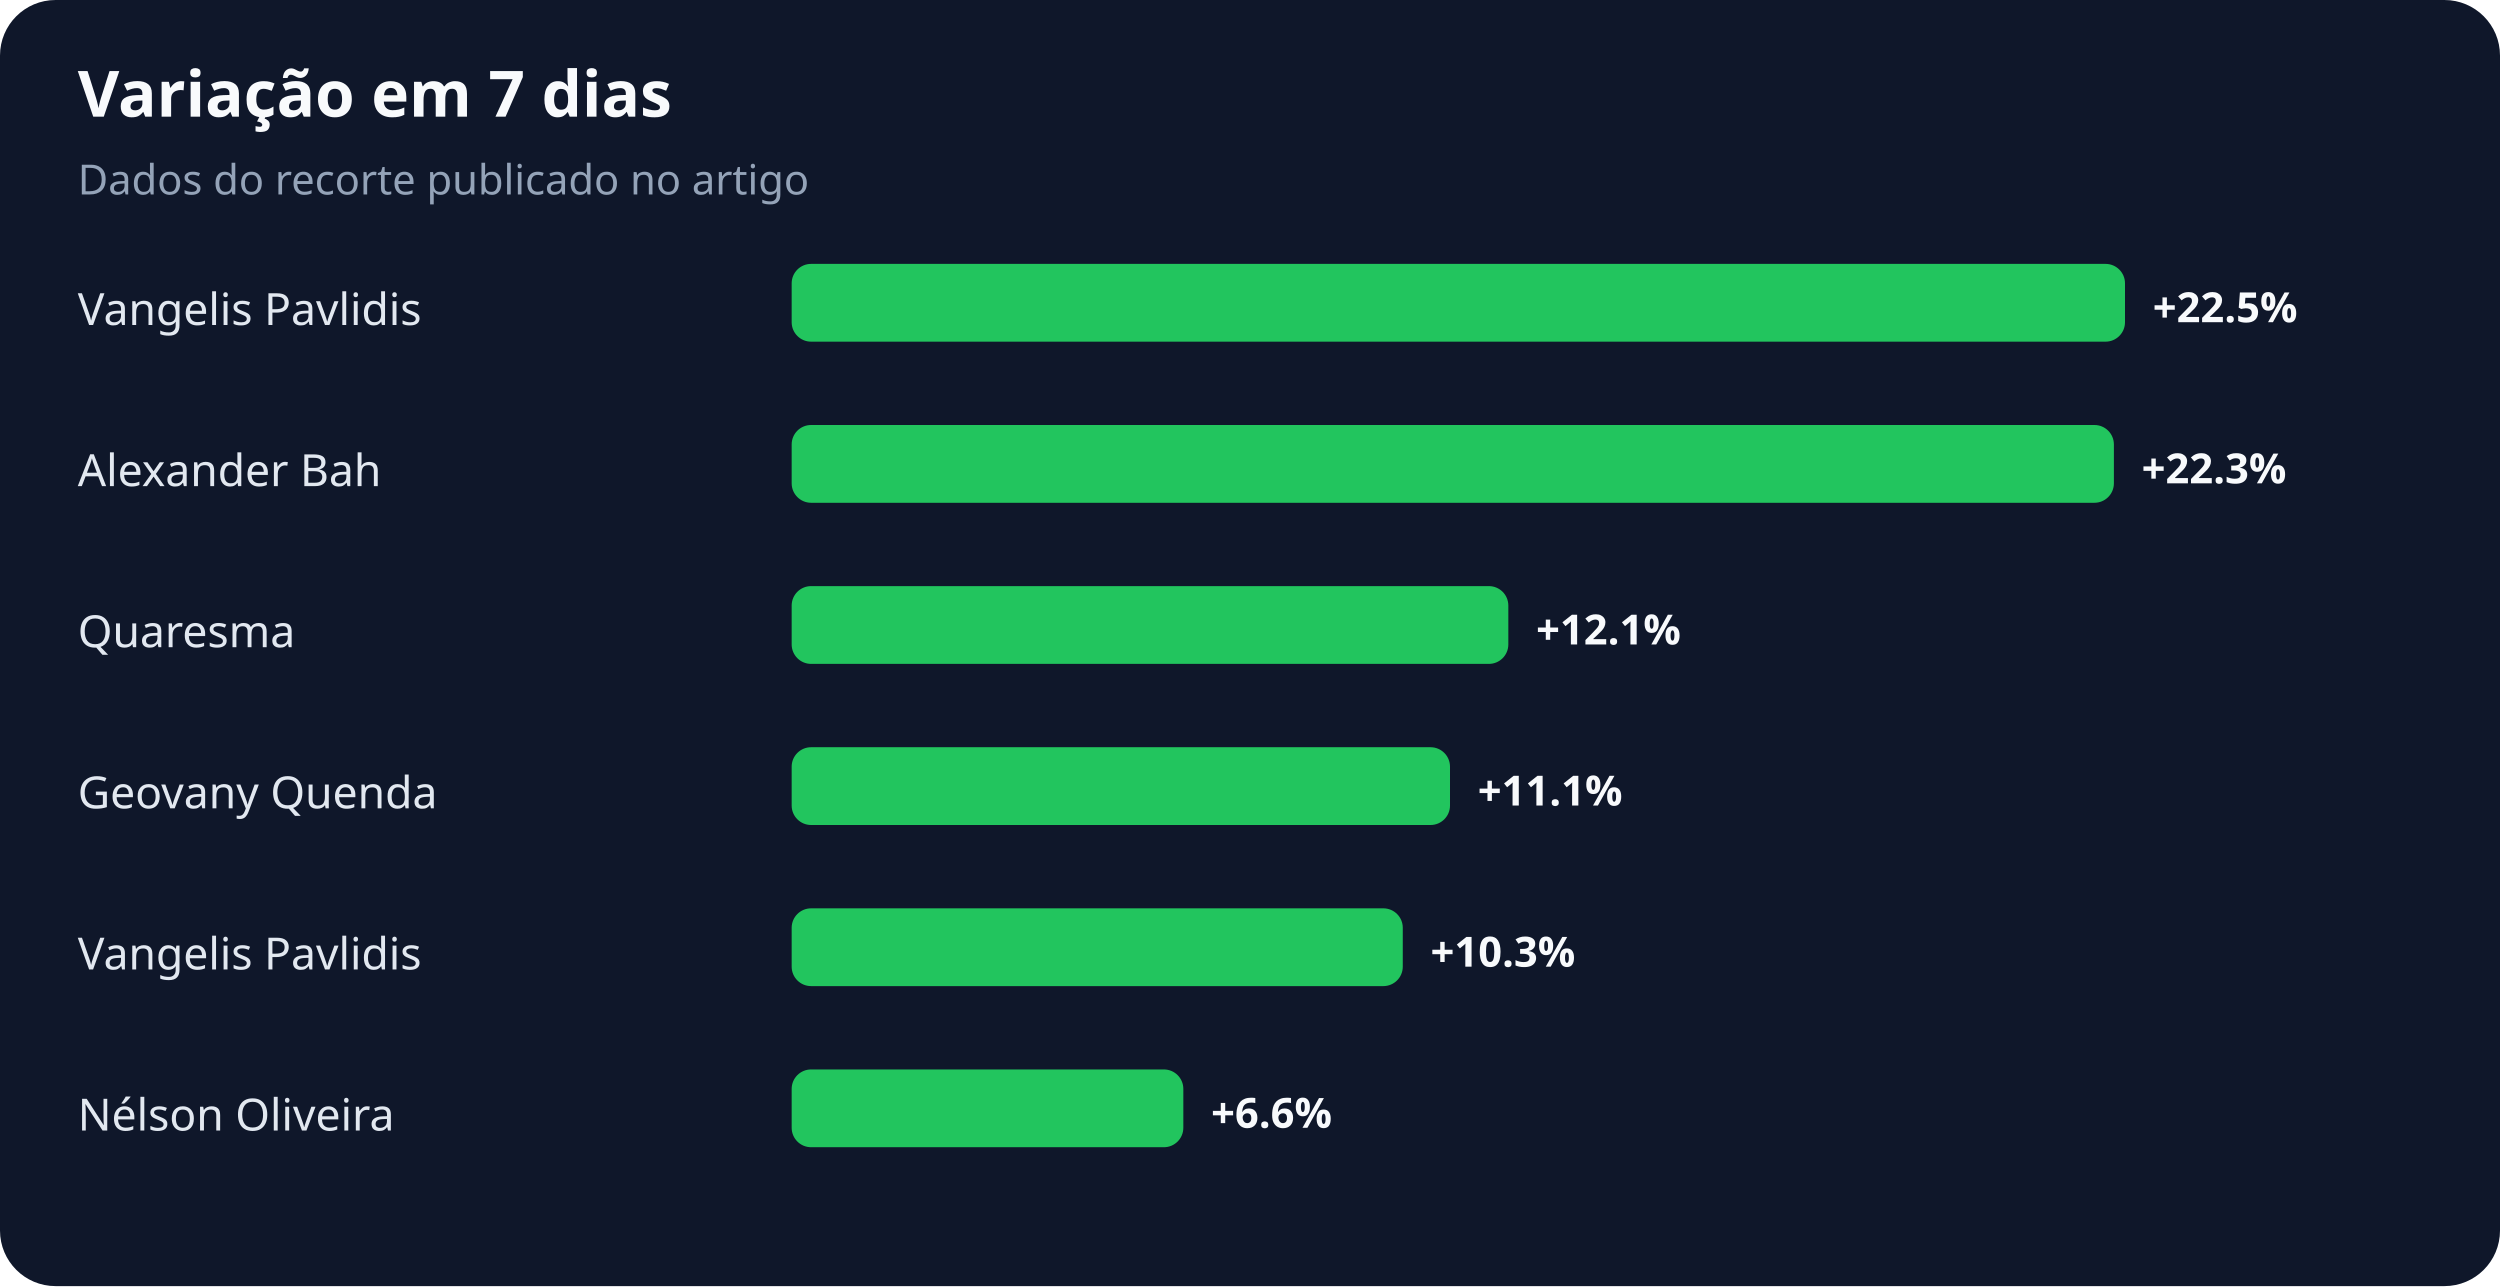
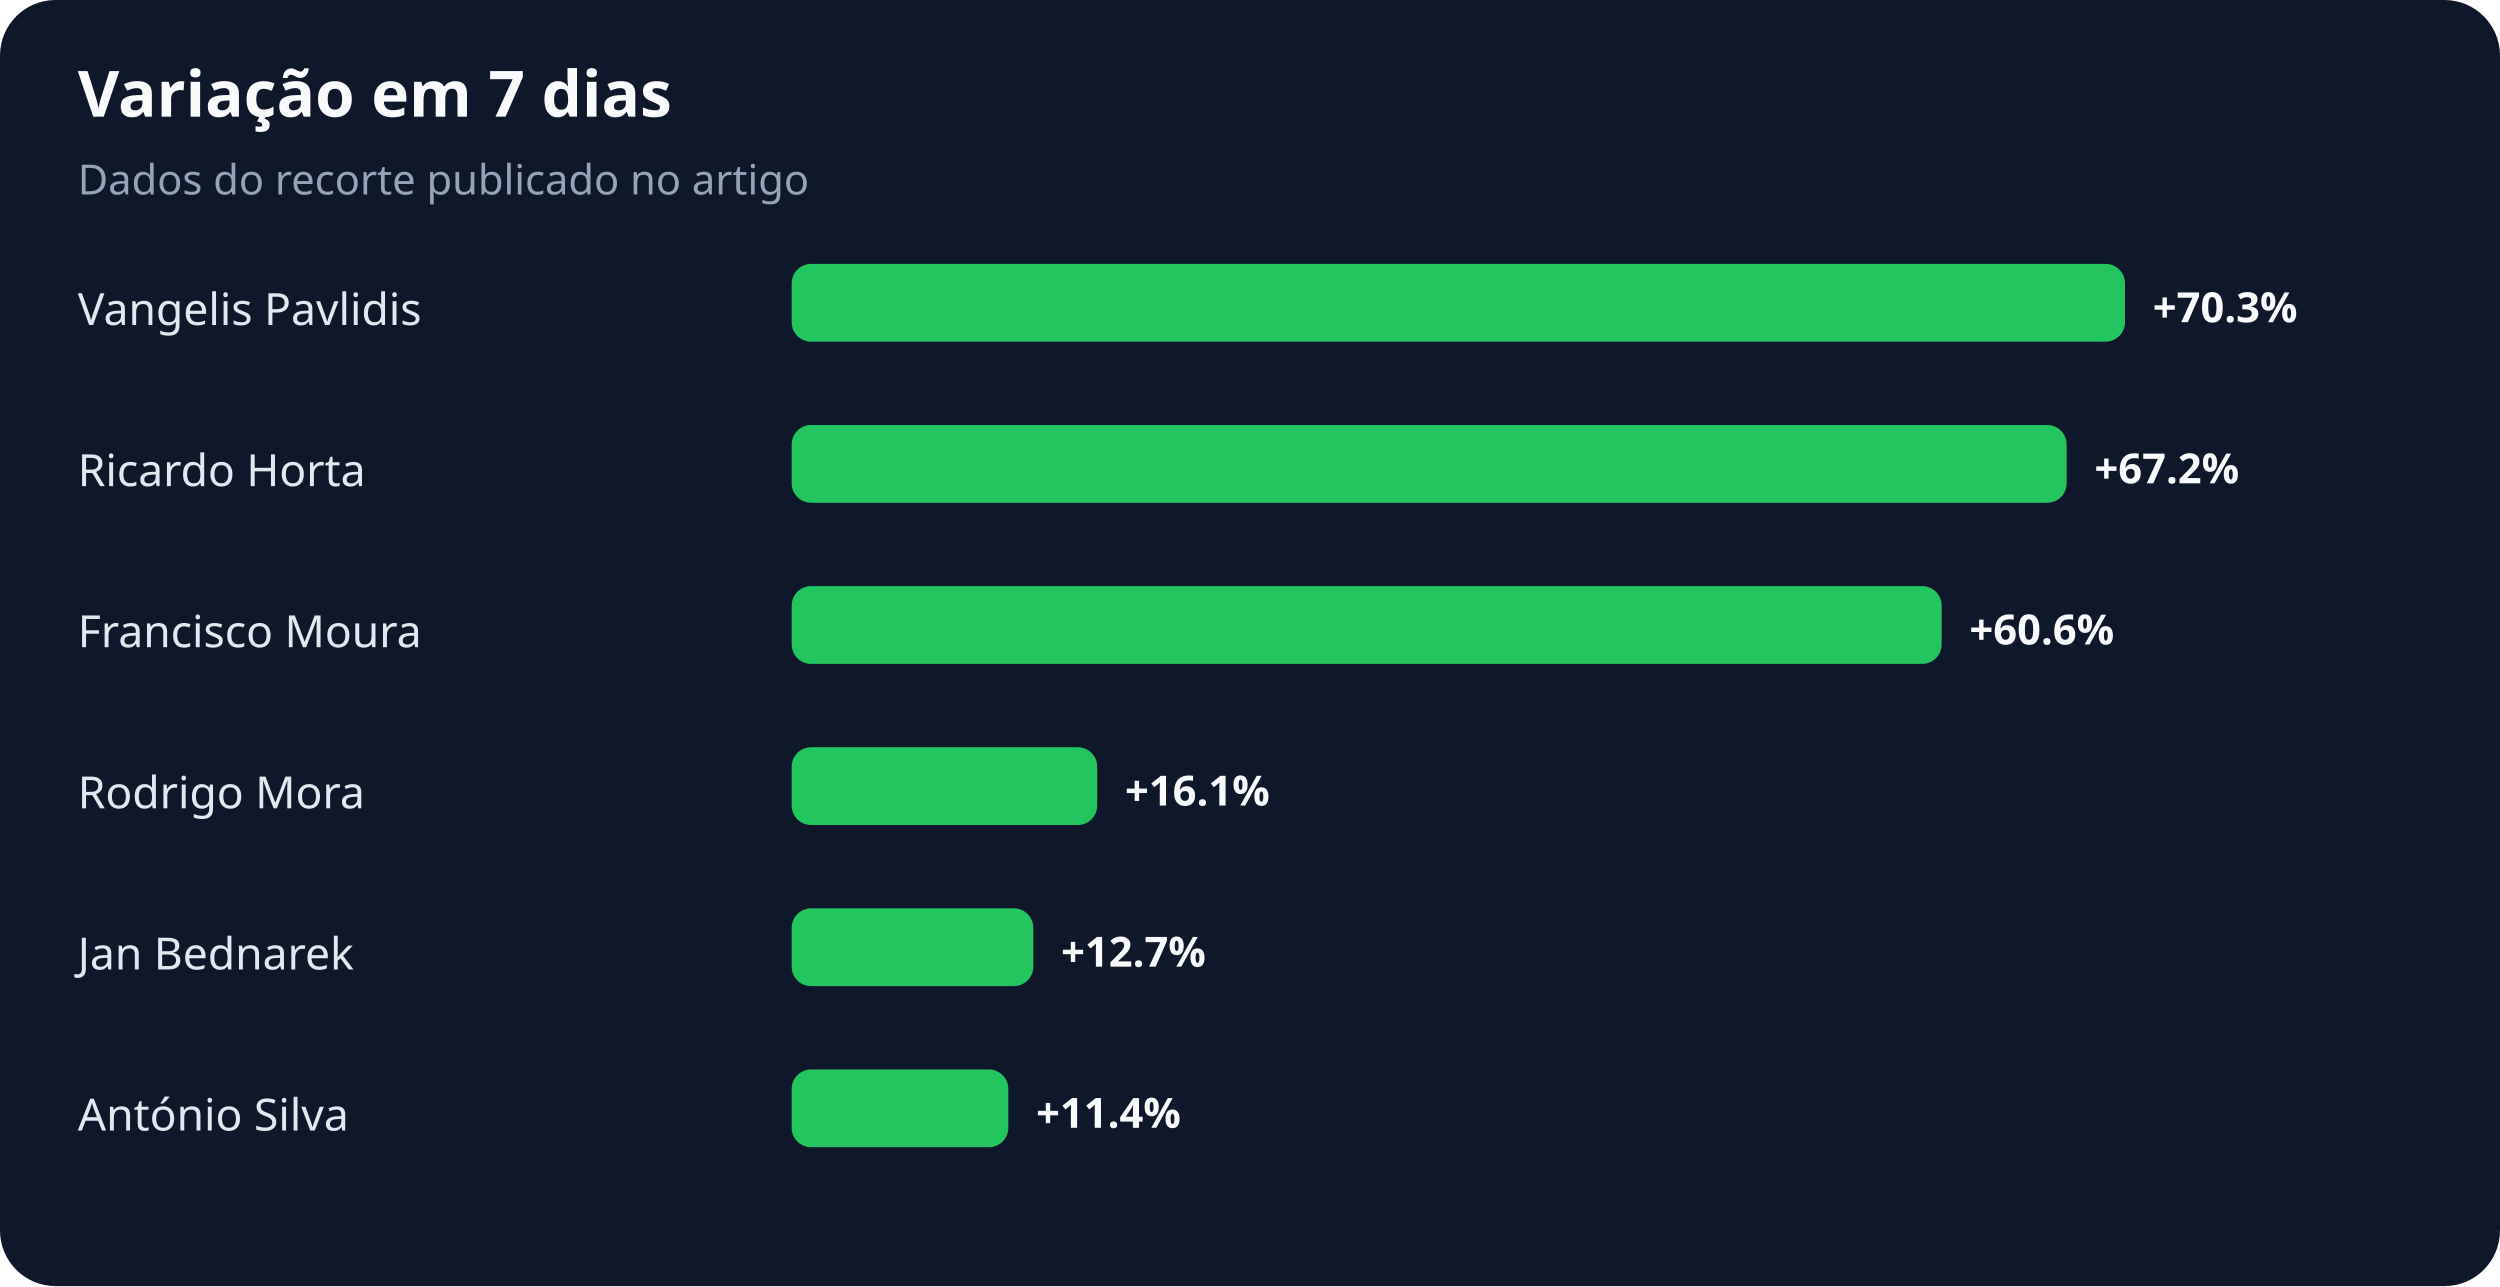
<svg xmlns="http://www.w3.org/2000/svg" width="900" height="463" viewBox="0 0 900 463" role="img" aria-labelledby="title desc">
  <rect width="100%" height="100%" rx="20" fill="#0f172a" />
  <text x="28" y="42" fill="#f8fafc" font-family="system-ui,sans-serif" font-size="23" font-weight="700">Variação em 7 dias</text>
  <text x="28" y="70" fill="#94a3b8" font-family="system-ui,sans-serif" font-size="15">Dados do recorte publicado no artigo</text>
  <text x="28" y="117" fill="#e2e8f0" font-family="system-ui,sans-serif" font-size="16">Vangelis Pavlidis</text>
  <rect x="285" y="95" width="480" height="28" rx="7" fill="#22c55e" />
-   <text x="775" y="116" fill="#f8fafc" font-family="system-ui,sans-serif" font-size="15" font-weight="700">+22.5%</text>
-   <text x="28" y="175" fill="#e2e8f0" font-family="system-ui,sans-serif" font-size="16">Alexander Bah</text>
-   <rect x="285" y="153" width="476" height="28" rx="7" fill="#22c55e" />
-   <text x="771" y="174" fill="#f8fafc" font-family="system-ui,sans-serif" font-size="15" font-weight="700">+22.3%</text>
-   <text x="28" y="233" fill="#e2e8f0" font-family="system-ui,sans-serif" font-size="16">Quaresma</text>
-   <rect x="285" y="211" width="258" height="28" rx="7" fill="#22c55e" />
-   <text x="553" y="232" fill="#f8fafc" font-family="system-ui,sans-serif" font-size="15" font-weight="700">+12.1%</text>
-   <text x="28" y="291" fill="#e2e8f0" font-family="system-ui,sans-serif" font-size="16">Geovany Quenda</text>
-   <rect x="285" y="269" width="237" height="28" rx="7" fill="#22c55e" />
-   <text x="532" y="290" fill="#f8fafc" font-family="system-ui,sans-serif" font-size="15" font-weight="700">+11.1%</text>
-   <text x="28" y="349" fill="#e2e8f0" font-family="system-ui,sans-serif" font-size="16">Vangelis Pavlidis</text>
-   <rect x="285" y="327" width="220" height="28" rx="7" fill="#22c55e" />
-   <text x="515" y="348" fill="#f8fafc" font-family="system-ui,sans-serif" font-size="15" font-weight="700">+10.3%</text>
-   <text x="28" y="407" fill="#e2e8f0" font-family="system-ui,sans-serif" font-size="16">Nélson Oliveira</text>
-   <rect x="285" y="385" width="141" height="28" rx="7" fill="#22c55e" />
-   <text x="436" y="406" fill="#f8fafc" font-family="system-ui,sans-serif" font-size="15" font-weight="700">+6.6%</text>
+   <text x="775" y="116" fill="#f8fafc" font-family="system-ui,sans-serif" font-size="15" font-weight="700">+70.3%</text>
+   <text x="28" y="175" fill="#e2e8f0" font-family="system-ui,sans-serif" font-size="16">Ricardo Horta</text>
+   <rect x="285" y="153" width="459" height="28" rx="7" fill="#22c55e" />
+   <text x="754" y="174" fill="#f8fafc" font-family="system-ui,sans-serif" font-size="15" font-weight="700">+67.2%</text>
+   <text x="28" y="233" fill="#e2e8f0" font-family="system-ui,sans-serif" font-size="16">Francisco Moura</text>
+   <rect x="285" y="211" width="414" height="28" rx="7" fill="#22c55e" />
+   <text x="709" y="232" fill="#f8fafc" font-family="system-ui,sans-serif" font-size="15" font-weight="700">+60.6%</text>
+   <text x="28" y="291" fill="#e2e8f0" font-family="system-ui,sans-serif" font-size="16">Rodrigo Mora</text>
+   <rect x="285" y="269" width="110" height="28" rx="7" fill="#22c55e" />
+   <text x="405" y="290" fill="#f8fafc" font-family="system-ui,sans-serif" font-size="15" font-weight="700">+16.1%</text>
+   <text x="28" y="349" fill="#e2e8f0" font-family="system-ui,sans-serif" font-size="16">Jan Bednarek</text>
+   <rect x="285" y="327" width="87" height="28" rx="7" fill="#22c55e" />
+   <text x="382" y="348" fill="#f8fafc" font-family="system-ui,sans-serif" font-size="15" font-weight="700">+12.7%</text>
+   <text x="28" y="407" fill="#e2e8f0" font-family="system-ui,sans-serif" font-size="16">António Silva</text>
+   <rect x="285" y="385" width="78" height="28" rx="7" fill="#22c55e" />
+   <text x="373" y="406" fill="#f8fafc" font-family="system-ui,sans-serif" font-size="15" font-weight="700">+11.4%</text>
</svg>
